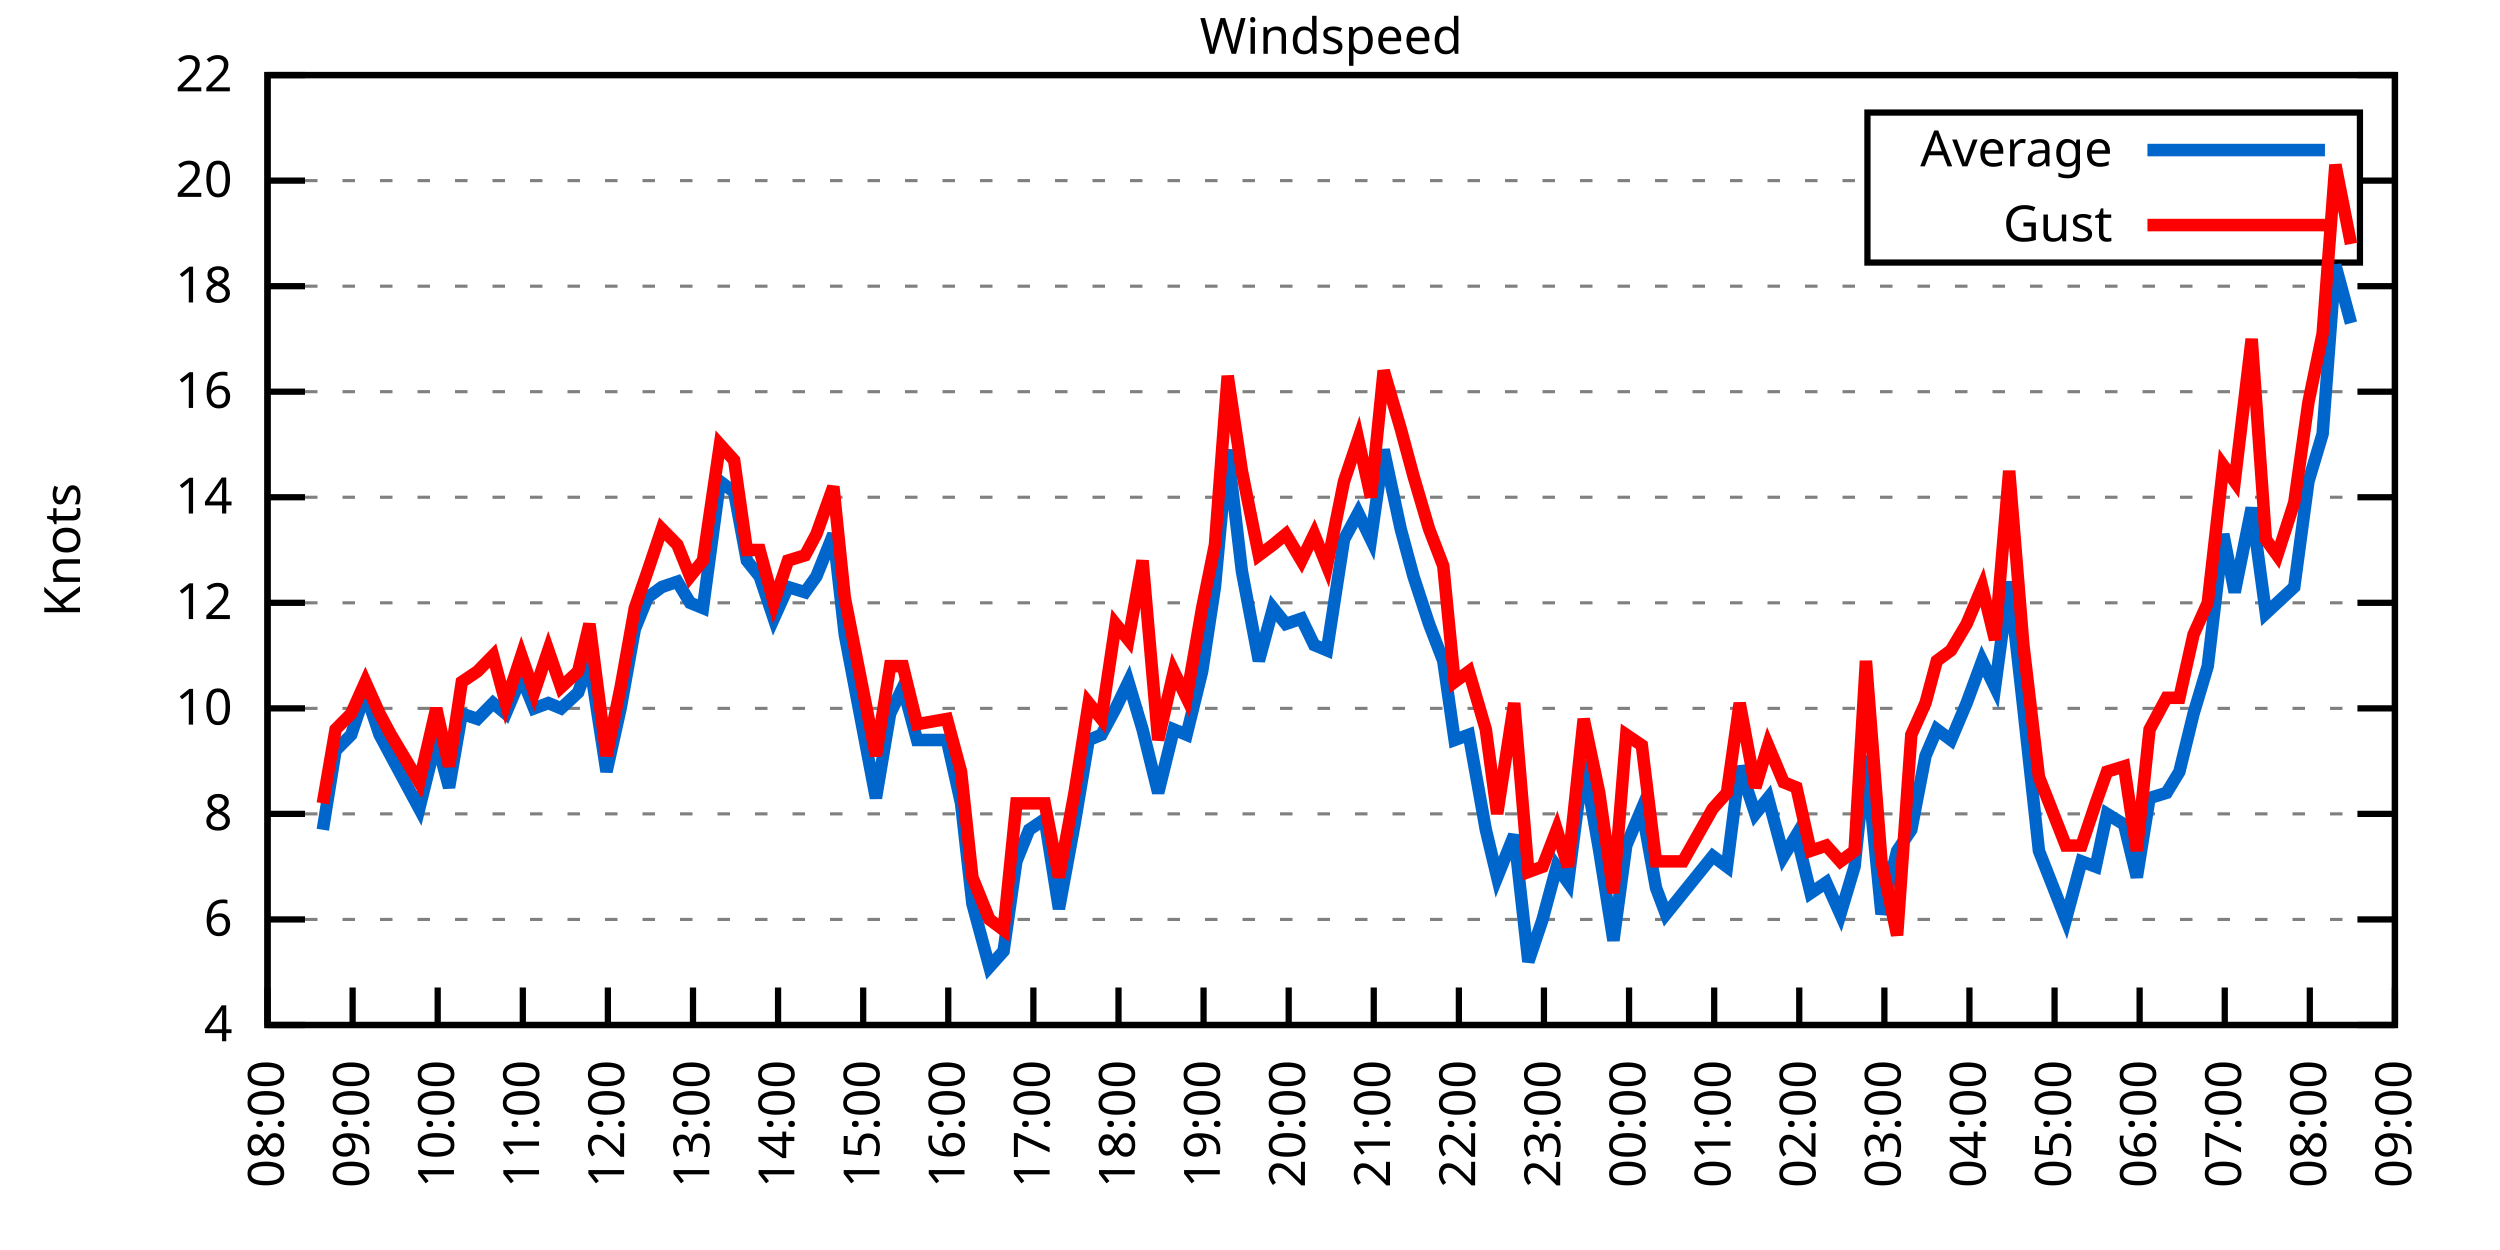
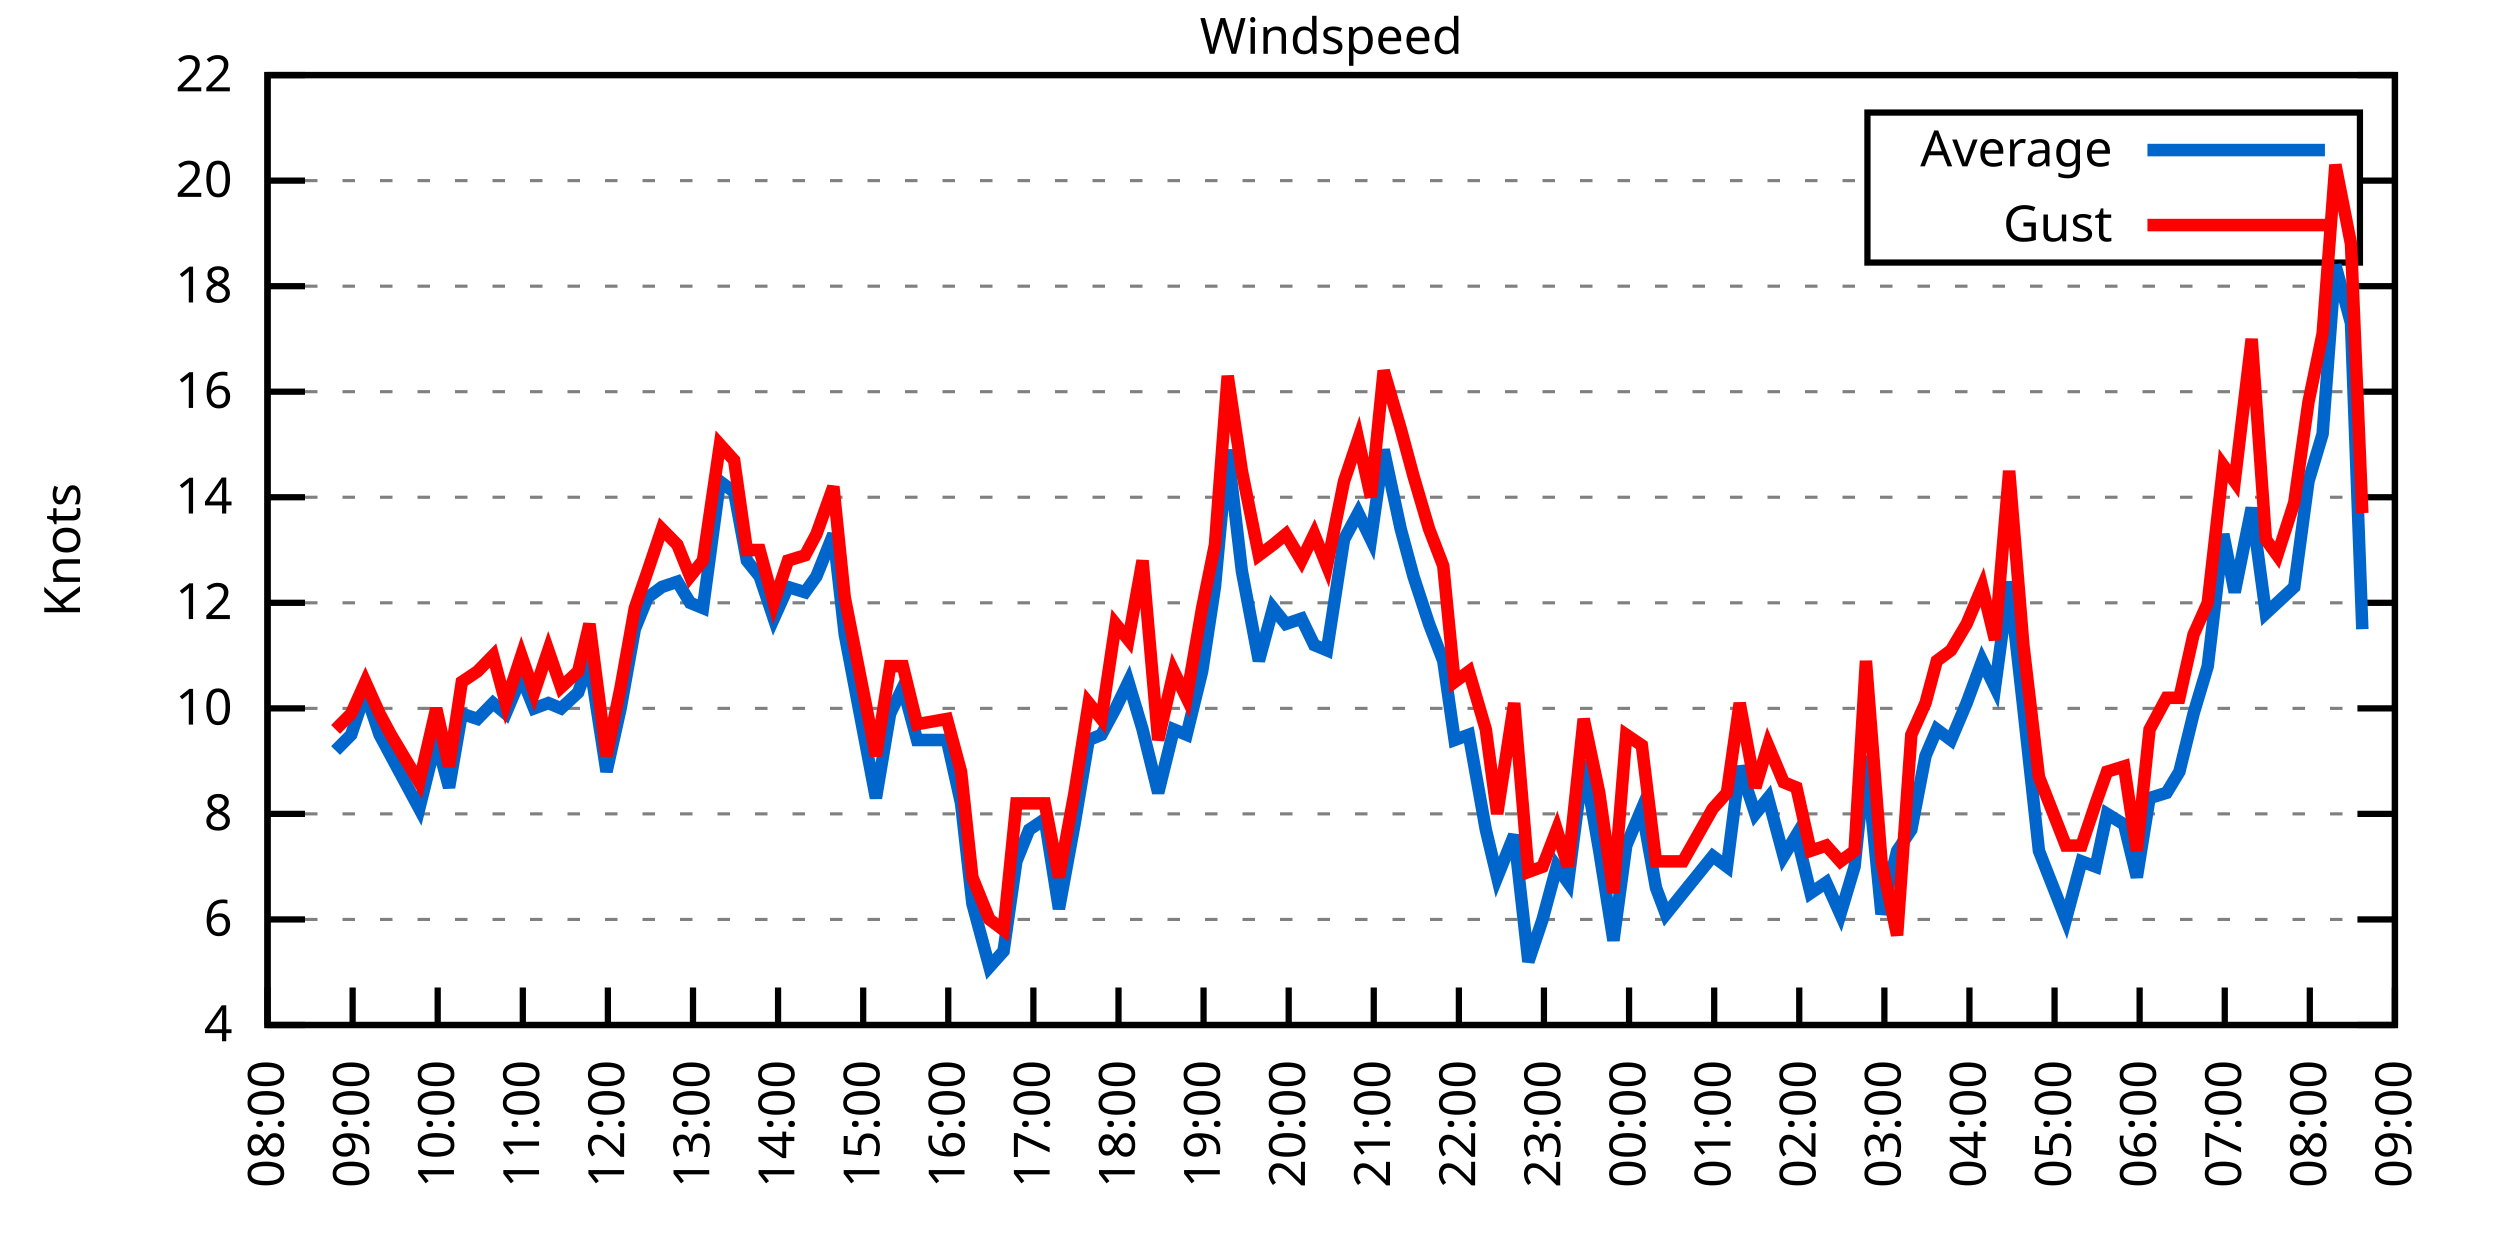
<svg xmlns="http://www.w3.org/2000/svg" xmlns:xlink="http://www.w3.org/1999/xlink" width="400" height="200" viewBox="0 0 400 200">
  <g id="gnuplot_canvas">
    <rect x="0" y="0" width="400" height="200" fill="none" />
    <defs>
      <circle id="gpDot" r="0.5" stroke-width="0.5" stroke="currentColor" />
      <path id="gpPt0" stroke-width="0.333" stroke="currentColor" d="M-1,0 h2 M0,-1 v2" />
      <path id="gpPt1" stroke-width="0.333" stroke="currentColor" d="M-1,-1 L1,1 M1,-1 L-1,1" />
      <path id="gpPt2" stroke-width="0.333" stroke="currentColor" d="M-1,0 L1,0 M0,-1 L0,1 M-1,-1 L1,1 M-1,1 L1,-1" />
      <rect id="gpPt3" stroke-width="0.333" stroke="currentColor" x="-1" y="-1" width="2" height="2" />
      <rect id="gpPt4" stroke-width="0.333" stroke="currentColor" fill="currentColor" x="-1" y="-1" width="2" height="2" />
      <circle id="gpPt5" stroke-width="0.333" stroke="currentColor" cx="0" cy="0" r="1" />
      <use xlink:href="#gpPt5" id="gpPt6" fill="currentColor" stroke="none" />
      <path id="gpPt7" stroke-width="0.333" stroke="currentColor" d="M0,-1.33 L-1.33,0.67 L1.33,0.67 z" />
      <use xlink:href="#gpPt7" id="gpPt8" fill="currentColor" stroke="none" />
      <use xlink:href="#gpPt7" id="gpPt9" stroke="currentColor" transform="rotate(180)" />
      <use xlink:href="#gpPt9" id="gpPt10" fill="currentColor" stroke="none" />
      <use xlink:href="#gpPt3" id="gpPt11" stroke="currentColor" transform="rotate(45)" />
      <use xlink:href="#gpPt11" id="gpPt12" fill="currentColor" stroke="none" />
      <path id="gpPt13" stroke-width="0.333" stroke="currentColor" d="M0,1.330 L1.265,0.411 L0.782,-1.067 L-0.782,-1.076 L-1.265,0.411 z" />
      <use xlink:href="#gpPt13" id="gpPt14" fill="currentColor" stroke="none" />
      <filter id="textbox" filterUnits="objectBoundingBox" x="0" y="0" height="1" width="1">
        <feFlood flood-color="white" flood-opacity="1" result="bgnd" />
        <feComposite in="SourceGraphic" in2="bgnd" operator="atop" />
      </filter>
      <filter id="greybox" filterUnits="objectBoundingBox" x="0" y="0" height="1" width="1">
        <feFlood flood-color="lightgrey" flood-opacity="1" result="grey" />
        <feComposite in="SourceGraphic" in2="grey" operator="atop" />
      </filter>
    </defs>
    <g fill="none" color="white" stroke="currentColor" stroke-width="1.00" stroke-linecap="butt" stroke-linejoin="miter">
</g>
    <g fill="none" color="black" stroke="currentColor" stroke-width="1.00" stroke-linecap="butt" stroke-linejoin="miter">
      <g stroke="none" shape-rendering="crispEdges">
        <polygon fill="rgb(255, 255, 255)" points="42.80,164.00 383.18,164.00 383.18,12.02 42.80,12.02 " />
      </g>
    </g>
    <g fill="none" color="black" stroke="currentColor" stroke-width="1.00" stroke-linecap="butt" stroke-linejoin="miter">
</g>
    <g fill="none" color="black" stroke="black" stroke-width="0.50" stroke-linecap="butt" stroke-linejoin="miter">
</g>
    <g fill="none" color="gray" stroke="currentColor" stroke-width="0.50" stroke-linecap="butt" stroke-linejoin="miter">
      <path stroke="gray" stroke-dasharray="2,4" class="gridline" d="M42.80,164.00 L383.19,164.00  " />
    </g>
    <g fill="none" color="gray" stroke="gray" stroke-width="1.00" stroke-linecap="butt" stroke-linejoin="miter">
</g>
    <g fill="none" color="black" stroke="currentColor" stroke-width="1.00" stroke-linecap="butt" stroke-linejoin="miter">
      <path stroke="black" d="M42.80,164.00 L48.80,164.00 M383.19,164.00 L377.19,164.00  " />
      <g transform="translate(37.20,166.60)" stroke="none" fill="black" font-family="Sans" font-size="8.00" text-anchor="end">
        <text>
          <tspan font-family="Sans"> 4</tspan>
        </text>
      </g>
    </g>
    <g fill="none" color="black" stroke="currentColor" stroke-width="1.00" stroke-linecap="butt" stroke-linejoin="miter">
</g>
    <g fill="none" color="black" stroke="black" stroke-width="0.50" stroke-linecap="butt" stroke-linejoin="miter">
</g>
    <g fill="none" color="gray" stroke="currentColor" stroke-width="0.50" stroke-linecap="butt" stroke-linejoin="miter">
      <path stroke="gray" stroke-dasharray="2,4" class="gridline" d="M42.80,147.11 L383.19,147.11  " />
    </g>
    <g fill="none" color="gray" stroke="gray" stroke-width="1.00" stroke-linecap="butt" stroke-linejoin="miter">
</g>
    <g fill="none" color="black" stroke="currentColor" stroke-width="1.00" stroke-linecap="butt" stroke-linejoin="miter">
      <path stroke="black" d="M42.80,147.11 L48.80,147.11 M383.19,147.11 L377.19,147.11  " />
      <g transform="translate(37.20,149.71)" stroke="none" fill="black" font-family="Sans" font-size="8.00" text-anchor="end">
        <text>
          <tspan font-family="Sans"> 6</tspan>
        </text>
      </g>
    </g>
    <g fill="none" color="black" stroke="currentColor" stroke-width="1.00" stroke-linecap="butt" stroke-linejoin="miter">
</g>
    <g fill="none" color="black" stroke="black" stroke-width="0.50" stroke-linecap="butt" stroke-linejoin="miter">
</g>
    <g fill="none" color="gray" stroke="currentColor" stroke-width="0.50" stroke-linecap="butt" stroke-linejoin="miter">
      <path stroke="gray" stroke-dasharray="2,4" class="gridline" d="M42.80,130.22 L383.19,130.22  " />
    </g>
    <g fill="none" color="gray" stroke="gray" stroke-width="1.00" stroke-linecap="butt" stroke-linejoin="miter">
</g>
    <g fill="none" color="black" stroke="currentColor" stroke-width="1.00" stroke-linecap="butt" stroke-linejoin="miter">
      <path stroke="black" d="M42.80,130.22 L48.80,130.22 M383.19,130.22 L377.19,130.22  " />
      <g transform="translate(37.20,132.82)" stroke="none" fill="black" font-family="Sans" font-size="8.00" text-anchor="end">
        <text>
          <tspan font-family="Sans"> 8</tspan>
        </text>
      </g>
    </g>
    <g fill="none" color="black" stroke="currentColor" stroke-width="1.00" stroke-linecap="butt" stroke-linejoin="miter">
</g>
    <g fill="none" color="black" stroke="black" stroke-width="0.50" stroke-linecap="butt" stroke-linejoin="miter">
</g>
    <g fill="none" color="gray" stroke="currentColor" stroke-width="0.50" stroke-linecap="butt" stroke-linejoin="miter">
      <path stroke="gray" stroke-dasharray="2,4" class="gridline" d="M42.80,113.34 L383.19,113.34  " />
    </g>
    <g fill="none" color="gray" stroke="gray" stroke-width="1.00" stroke-linecap="butt" stroke-linejoin="miter">
</g>
    <g fill="none" color="black" stroke="currentColor" stroke-width="1.00" stroke-linecap="butt" stroke-linejoin="miter">
      <path stroke="black" d="M42.80,113.34 L48.80,113.34 M383.19,113.34 L377.19,113.34  " />
      <g transform="translate(37.20,115.94)" stroke="none" fill="black" font-family="Sans" font-size="8.00" text-anchor="end">
        <text>
          <tspan font-family="Sans"> 10</tspan>
        </text>
      </g>
    </g>
    <g fill="none" color="black" stroke="currentColor" stroke-width="1.00" stroke-linecap="butt" stroke-linejoin="miter">
</g>
    <g fill="none" color="black" stroke="black" stroke-width="0.50" stroke-linecap="butt" stroke-linejoin="miter">
</g>
    <g fill="none" color="gray" stroke="currentColor" stroke-width="0.50" stroke-linecap="butt" stroke-linejoin="miter">
      <path stroke="gray" stroke-dasharray="2,4" class="gridline" d="M42.80,96.45 L383.19,96.45  " />
    </g>
    <g fill="none" color="gray" stroke="gray" stroke-width="1.00" stroke-linecap="butt" stroke-linejoin="miter">
</g>
    <g fill="none" color="black" stroke="currentColor" stroke-width="1.00" stroke-linecap="butt" stroke-linejoin="miter">
      <path stroke="black" d="M42.80,96.45 L48.80,96.45 M383.19,96.45 L377.19,96.45  " />
      <g transform="translate(37.20,99.05)" stroke="none" fill="black" font-family="Sans" font-size="8.00" text-anchor="end">
        <text>
          <tspan font-family="Sans"> 12</tspan>
        </text>
      </g>
    </g>
    <g fill="none" color="black" stroke="currentColor" stroke-width="1.00" stroke-linecap="butt" stroke-linejoin="miter">
</g>
    <g fill="none" color="black" stroke="black" stroke-width="0.50" stroke-linecap="butt" stroke-linejoin="miter">
</g>
    <g fill="none" color="gray" stroke="currentColor" stroke-width="0.50" stroke-linecap="butt" stroke-linejoin="miter">
      <path stroke="gray" stroke-dasharray="2,4" class="gridline" d="M42.80,79.56 L383.19,79.56  " />
    </g>
    <g fill="none" color="gray" stroke="gray" stroke-width="1.00" stroke-linecap="butt" stroke-linejoin="miter">
</g>
    <g fill="none" color="black" stroke="currentColor" stroke-width="1.00" stroke-linecap="butt" stroke-linejoin="miter">
      <path stroke="black" d="M42.80,79.56 L48.80,79.56 M383.19,79.56 L377.19,79.56  " />
      <g transform="translate(37.20,82.16)" stroke="none" fill="black" font-family="Sans" font-size="8.00" text-anchor="end">
        <text>
          <tspan font-family="Sans"> 14</tspan>
        </text>
      </g>
    </g>
    <g fill="none" color="black" stroke="currentColor" stroke-width="1.00" stroke-linecap="butt" stroke-linejoin="miter">
</g>
    <g fill="none" color="black" stroke="black" stroke-width="0.50" stroke-linecap="butt" stroke-linejoin="miter">
</g>
    <g fill="none" color="gray" stroke="currentColor" stroke-width="0.50" stroke-linecap="butt" stroke-linejoin="miter">
      <path stroke="gray" stroke-dasharray="2,4" class="gridline" d="M42.80,62.67 L383.19,62.67  " />
    </g>
    <g fill="none" color="gray" stroke="gray" stroke-width="1.00" stroke-linecap="butt" stroke-linejoin="miter">
</g>
    <g fill="none" color="black" stroke="currentColor" stroke-width="1.00" stroke-linecap="butt" stroke-linejoin="miter">
      <path stroke="black" d="M42.80,62.67 L48.80,62.67 M383.19,62.67 L377.19,62.67  " />
      <g transform="translate(37.20,65.27)" stroke="none" fill="black" font-family="Sans" font-size="8.00" text-anchor="end">
        <text>
          <tspan font-family="Sans"> 16</tspan>
        </text>
      </g>
    </g>
    <g fill="none" color="black" stroke="currentColor" stroke-width="1.00" stroke-linecap="butt" stroke-linejoin="miter">
</g>
    <g fill="none" color="black" stroke="black" stroke-width="0.50" stroke-linecap="butt" stroke-linejoin="miter">
</g>
    <g fill="none" color="gray" stroke="currentColor" stroke-width="0.50" stroke-linecap="butt" stroke-linejoin="miter">
      <path stroke="gray" stroke-dasharray="2,4" class="gridline" d="M42.80,45.79 L383.19,45.79  " />
    </g>
    <g fill="none" color="gray" stroke="gray" stroke-width="1.00" stroke-linecap="butt" stroke-linejoin="miter">
</g>
    <g fill="none" color="black" stroke="currentColor" stroke-width="1.00" stroke-linecap="butt" stroke-linejoin="miter">
      <path stroke="black" d="M42.80,45.79 L48.80,45.79 M383.19,45.79 L377.19,45.79  " />
      <g transform="translate(37.20,48.39)" stroke="none" fill="black" font-family="Sans" font-size="8.00" text-anchor="end">
        <text>
          <tspan font-family="Sans"> 18</tspan>
        </text>
      </g>
    </g>
    <g fill="none" color="black" stroke="currentColor" stroke-width="1.00" stroke-linecap="butt" stroke-linejoin="miter">
</g>
    <g fill="none" color="black" stroke="black" stroke-width="0.50" stroke-linecap="butt" stroke-linejoin="miter">
</g>
    <g fill="none" color="gray" stroke="currentColor" stroke-width="0.50" stroke-linecap="butt" stroke-linejoin="miter">
      <path stroke="gray" stroke-dasharray="2,4" class="gridline" d="M42.80,28.90 L298.79,28.90 M377.59,28.90 L383.19,28.90  " />
    </g>
    <g fill="none" color="gray" stroke="gray" stroke-width="1.00" stroke-linecap="butt" stroke-linejoin="miter">
</g>
    <g fill="none" color="black" stroke="currentColor" stroke-width="1.00" stroke-linecap="butt" stroke-linejoin="miter">
      <path stroke="black" d="M42.80,28.90 L48.80,28.90 M383.19,28.90 L377.19,28.90  " />
      <g transform="translate(37.20,31.50)" stroke="none" fill="black" font-family="Sans" font-size="8.00" text-anchor="end">
        <text>
          <tspan font-family="Sans"> 20</tspan>
        </text>
      </g>
    </g>
    <g fill="none" color="black" stroke="currentColor" stroke-width="1.00" stroke-linecap="butt" stroke-linejoin="miter">
</g>
    <g fill="none" color="black" stroke="black" stroke-width="0.50" stroke-linecap="butt" stroke-linejoin="miter">
</g>
    <g fill="none" color="gray" stroke="currentColor" stroke-width="0.50" stroke-linecap="butt" stroke-linejoin="miter">
      <path stroke="gray" stroke-dasharray="2,4" class="gridline" d="M42.80,12.01 L383.19,12.01  " />
    </g>
    <g fill="none" color="gray" stroke="gray" stroke-width="1.00" stroke-linecap="butt" stroke-linejoin="miter">
</g>
    <g fill="none" color="black" stroke="currentColor" stroke-width="1.00" stroke-linecap="butt" stroke-linejoin="miter">
      <path stroke="black" d="M42.80,12.01 L48.80,12.01 M383.19,12.01 L377.19,12.01  " />
      <g transform="translate(37.20,14.61)" stroke="none" fill="black" font-family="Sans" font-size="8.00" text-anchor="end">
        <text>
          <tspan font-family="Sans"> 22</tspan>
        </text>
      </g>
    </g>
    <g fill="none" color="black" stroke="currentColor" stroke-width="1.00" stroke-linecap="butt" stroke-linejoin="miter">
      <path stroke="black" d="M42.80,164.00 L42.80,158.00  " />
      <g transform="translate(45.40,169.60) rotate(270.00)" stroke="none" fill="black" font-family="Sans" font-size="8.00" text-anchor="end">
        <text>
          <tspan font-family="Sans">08:00</tspan>
        </text>
      </g>
    </g>
    <g fill="none" color="black" stroke="currentColor" stroke-width="1.00" stroke-linecap="butt" stroke-linejoin="miter">
      <path stroke="black" d="M56.42,164.00 L56.42,158.00  " />
      <g transform="translate(59.02,169.60) rotate(270.00)" stroke="none" fill="black" font-family="Sans" font-size="8.00" text-anchor="end">
        <text>
          <tspan font-family="Sans">09:00</tspan>
        </text>
      </g>
    </g>
    <g fill="none" color="black" stroke="currentColor" stroke-width="1.00" stroke-linecap="butt" stroke-linejoin="miter">
      <path stroke="black" d="M70.03,164.00 L70.03,158.00  " />
      <g transform="translate(72.63,169.60) rotate(270.00)" stroke="none" fill="black" font-family="Sans" font-size="8.00" text-anchor="end">
        <text>
          <tspan font-family="Sans">10:00</tspan>
        </text>
      </g>
    </g>
    <g fill="none" color="black" stroke="currentColor" stroke-width="1.00" stroke-linecap="butt" stroke-linejoin="miter">
      <path stroke="black" d="M83.65,164.00 L83.65,158.00  " />
      <g transform="translate(86.25,169.60) rotate(270.00)" stroke="none" fill="black" font-family="Sans" font-size="8.00" text-anchor="end">
        <text>
          <tspan font-family="Sans">11:00</tspan>
        </text>
      </g>
    </g>
    <g fill="none" color="black" stroke="currentColor" stroke-width="1.00" stroke-linecap="butt" stroke-linejoin="miter">
      <path stroke="black" d="M97.26,164.00 L97.26,158.00  " />
      <g transform="translate(99.86,169.60) rotate(270.00)" stroke="none" fill="black" font-family="Sans" font-size="8.00" text-anchor="end">
        <text>
          <tspan font-family="Sans">12:00</tspan>
        </text>
      </g>
    </g>
    <g fill="none" color="black" stroke="currentColor" stroke-width="1.00" stroke-linecap="butt" stroke-linejoin="miter">
      <path stroke="black" d="M110.88,164.00 L110.88,158.00  " />
      <g transform="translate(113.48,169.60) rotate(270.00)" stroke="none" fill="black" font-family="Sans" font-size="8.00" text-anchor="end">
        <text>
          <tspan font-family="Sans">13:00</tspan>
        </text>
      </g>
    </g>
    <g fill="none" color="black" stroke="currentColor" stroke-width="1.00" stroke-linecap="butt" stroke-linejoin="miter">
      <path stroke="black" d="M124.49,164.00 L124.49,158.00  " />
      <g transform="translate(127.09,169.60) rotate(270.00)" stroke="none" fill="black" font-family="Sans" font-size="8.00" text-anchor="end">
        <text>
          <tspan font-family="Sans">14:00</tspan>
        </text>
      </g>
    </g>
    <g fill="none" color="black" stroke="currentColor" stroke-width="1.00" stroke-linecap="butt" stroke-linejoin="miter">
      <path stroke="black" d="M138.11,164.00 L138.11,158.00  " />
      <g transform="translate(140.71,169.60) rotate(270.00)" stroke="none" fill="black" font-family="Sans" font-size="8.00" text-anchor="end">
        <text>
          <tspan font-family="Sans">15:00</tspan>
        </text>
      </g>
    </g>
    <g fill="none" color="black" stroke="currentColor" stroke-width="1.00" stroke-linecap="butt" stroke-linejoin="miter">
      <path stroke="black" d="M151.72,164.00 L151.72,158.00  " />
      <g transform="translate(154.32,169.60) rotate(270.00)" stroke="none" fill="black" font-family="Sans" font-size="8.00" text-anchor="end">
        <text>
          <tspan font-family="Sans">16:00</tspan>
        </text>
      </g>
    </g>
    <g fill="none" color="black" stroke="currentColor" stroke-width="1.00" stroke-linecap="butt" stroke-linejoin="miter">
      <path stroke="black" d="M165.34,164.00 L165.34,158.00  " />
      <g transform="translate(167.94,169.60) rotate(270.00)" stroke="none" fill="black" font-family="Sans" font-size="8.00" text-anchor="end">
        <text>
          <tspan font-family="Sans">17:00</tspan>
        </text>
      </g>
    </g>
    <g fill="none" color="black" stroke="currentColor" stroke-width="1.00" stroke-linecap="butt" stroke-linejoin="miter">
      <path stroke="black" d="M178.96,164.00 L178.96,158.00  " />
      <g transform="translate(181.56,169.60) rotate(270.00)" stroke="none" fill="black" font-family="Sans" font-size="8.00" text-anchor="end">
        <text>
          <tspan font-family="Sans">18:00</tspan>
        </text>
      </g>
    </g>
    <g fill="none" color="black" stroke="currentColor" stroke-width="1.00" stroke-linecap="butt" stroke-linejoin="miter">
      <path stroke="black" d="M192.57,164.00 L192.57,158.00  " />
      <g transform="translate(195.17,169.60) rotate(270.00)" stroke="none" fill="black" font-family="Sans" font-size="8.00" text-anchor="end">
        <text>
          <tspan font-family="Sans">19:00</tspan>
        </text>
      </g>
    </g>
    <g fill="none" color="black" stroke="currentColor" stroke-width="1.00" stroke-linecap="butt" stroke-linejoin="miter">
      <path stroke="black" d="M206.19,164.00 L206.19,158.00  " />
      <g transform="translate(208.79,169.60) rotate(270.00)" stroke="none" fill="black" font-family="Sans" font-size="8.00" text-anchor="end">
        <text>
          <tspan font-family="Sans">20:00</tspan>
        </text>
      </g>
    </g>
    <g fill="none" color="black" stroke="currentColor" stroke-width="1.00" stroke-linecap="butt" stroke-linejoin="miter">
      <path stroke="black" d="M219.80,164.00 L219.80,158.00  " />
      <g transform="translate(222.40,169.60) rotate(270.00)" stroke="none" fill="black" font-family="Sans" font-size="8.00" text-anchor="end">
        <text>
          <tspan font-family="Sans">21:00</tspan>
        </text>
      </g>
    </g>
    <g fill="none" color="black" stroke="currentColor" stroke-width="1.00" stroke-linecap="butt" stroke-linejoin="miter">
      <path stroke="black" d="M233.42,164.00 L233.42,158.00  " />
      <g transform="translate(236.02,169.60) rotate(270.00)" stroke="none" fill="black" font-family="Sans" font-size="8.00" text-anchor="end">
        <text>
          <tspan font-family="Sans">22:00</tspan>
        </text>
      </g>
    </g>
    <g fill="none" color="black" stroke="currentColor" stroke-width="1.00" stroke-linecap="butt" stroke-linejoin="miter">
      <path stroke="black" d="M247.03,164.00 L247.03,158.00  " />
      <g transform="translate(249.63,169.60) rotate(270.00)" stroke="none" fill="black" font-family="Sans" font-size="8.00" text-anchor="end">
        <text>
          <tspan font-family="Sans">23:00</tspan>
        </text>
      </g>
    </g>
    <g fill="none" color="black" stroke="currentColor" stroke-width="1.00" stroke-linecap="butt" stroke-linejoin="miter">
      <path stroke="black" d="M260.65,164.00 L260.65,158.00  " />
      <g transform="translate(263.25,169.60) rotate(270.00)" stroke="none" fill="black" font-family="Sans" font-size="8.00" text-anchor="end">
        <text>
          <tspan font-family="Sans">00:00</tspan>
        </text>
      </g>
    </g>
    <g fill="none" color="black" stroke="currentColor" stroke-width="1.00" stroke-linecap="butt" stroke-linejoin="miter">
      <path stroke="black" d="M274.27,164.00 L274.27,158.00  " />
      <g transform="translate(276.87,169.60) rotate(270.00)" stroke="none" fill="black" font-family="Sans" font-size="8.00" text-anchor="end">
        <text>
          <tspan font-family="Sans">01:00</tspan>
        </text>
      </g>
    </g>
    <g fill="none" color="black" stroke="currentColor" stroke-width="1.00" stroke-linecap="butt" stroke-linejoin="miter">
      <path stroke="black" d="M287.88,164.00 L287.88,158.00  " />
      <g transform="translate(290.48,169.60) rotate(270.00)" stroke="none" fill="black" font-family="Sans" font-size="8.00" text-anchor="end">
        <text>
          <tspan font-family="Sans">02:00</tspan>
        </text>
      </g>
    </g>
    <g fill="none" color="black" stroke="currentColor" stroke-width="1.00" stroke-linecap="butt" stroke-linejoin="miter">
      <path stroke="black" d="M301.50,164.00 L301.50,158.00  " />
      <g transform="translate(304.10,169.60) rotate(270.00)" stroke="none" fill="black" font-family="Sans" font-size="8.00" text-anchor="end">
        <text>
          <tspan font-family="Sans">03:00</tspan>
        </text>
      </g>
    </g>
    <g fill="none" color="black" stroke="currentColor" stroke-width="1.00" stroke-linecap="butt" stroke-linejoin="miter">
      <path stroke="black" d="M315.11,164.00 L315.11,158.00  " />
      <g transform="translate(317.71,169.60) rotate(270.00)" stroke="none" fill="black" font-family="Sans" font-size="8.00" text-anchor="end">
        <text>
          <tspan font-family="Sans">04:00</tspan>
        </text>
      </g>
    </g>
    <g fill="none" color="black" stroke="currentColor" stroke-width="1.00" stroke-linecap="butt" stroke-linejoin="miter">
      <path stroke="black" d="M328.73,164.00 L328.73,158.00  " />
      <g transform="translate(331.33,169.60) rotate(270.00)" stroke="none" fill="black" font-family="Sans" font-size="8.00" text-anchor="end">
        <text>
          <tspan font-family="Sans">05:00</tspan>
        </text>
      </g>
    </g>
    <g fill="none" color="black" stroke="currentColor" stroke-width="1.00" stroke-linecap="butt" stroke-linejoin="miter">
      <path stroke="black" d="M342.34,164.00 L342.34,158.00  " />
      <g transform="translate(344.94,169.60) rotate(270.00)" stroke="none" fill="black" font-family="Sans" font-size="8.00" text-anchor="end">
        <text>
          <tspan font-family="Sans">06:00</tspan>
        </text>
      </g>
    </g>
    <g fill="none" color="black" stroke="currentColor" stroke-width="1.00" stroke-linecap="butt" stroke-linejoin="miter">
      <path stroke="black" d="M355.96,164.00 L355.96,158.00  " />
      <g transform="translate(358.56,169.60) rotate(270.00)" stroke="none" fill="black" font-family="Sans" font-size="8.00" text-anchor="end">
        <text>
          <tspan font-family="Sans">07:00</tspan>
        </text>
      </g>
    </g>
    <g fill="none" color="black" stroke="currentColor" stroke-width="1.00" stroke-linecap="butt" stroke-linejoin="miter">
      <path stroke="black" d="M369.57,164.00 L369.57,158.00  " />
      <g transform="translate(372.17,169.60) rotate(270.00)" stroke="none" fill="black" font-family="Sans" font-size="8.00" text-anchor="end">
        <text>
          <tspan font-family="Sans">08:00</tspan>
        </text>
      </g>
    </g>
    <g fill="none" color="black" stroke="currentColor" stroke-width="1.00" stroke-linecap="butt" stroke-linejoin="miter">
      <path stroke="black" d="M383.19,164.00 L383.19,158.00  " />
      <g transform="translate(385.79,169.60) rotate(270.00)" stroke="none" fill="black" font-family="Sans" font-size="8.00" text-anchor="end">
        <text>
          <tspan font-family="Sans">09:00</tspan>
        </text>
      </g>
    </g>
    <g fill="none" color="black" stroke="currentColor" stroke-width="1.00" stroke-linecap="butt" stroke-linejoin="miter">
</g>
    <g fill="none" color="black" stroke="currentColor" stroke-width="1.00" stroke-linecap="butt" stroke-linejoin="miter">
      <path stroke="black" d="M42.80,12.01 L42.80,164.00 L383.19,164.00 L383.19,12.01 L42.80,12.01 Z  " />
    </g>
    <g fill="none" color="black" stroke="currentColor" stroke-width="1.00" stroke-linecap="butt" stroke-linejoin="miter">
</g>
    <g fill="none" color="black" stroke="currentColor" stroke-width="1.00" stroke-linecap="butt" stroke-linejoin="miter">
      <path stroke="black" d="M298.79,42.01 L298.79,18.01 L377.59,18.01 L377.59,42.01 L298.79,42.01 Z  " />
    </g>
    <g id="Windspeed_plot_1">
      <g fill="none" color="white" stroke="black" stroke-width="2.00" stroke-linecap="butt" stroke-linejoin="miter">
</g>
      <g fill="none" color="black" stroke="currentColor" stroke-width="2.00" stroke-linecap="butt" stroke-linejoin="miter">
        <g transform="translate(337.99,26.61)" stroke="none" fill="black" font-family="Sans" font-size="8.00" text-anchor="end">
          <text>
            <tspan font-family="Sans">Average</tspan>
          </text>
        </g>
      </g>
      <g fill="none" color="black" stroke="currentColor" stroke-width="2.00" stroke-linecap="butt" stroke-linejoin="miter">
-         <path stroke="rgb(  0, 102, 204)" d="M343.59,24.01 L371.99,24.01 M51.65,132.76 L53.69,120.09 L56.19,117.56 L58.46,110.80 L60.73,117.56 L62.54,120.94   L67.08,129.38 L69.80,118.40 L71.85,126.00 L73.89,114.18 L76.39,115.03 L78.88,112.49 L80.92,114.18 L83.42,108.27   L85.46,113.34 L87.73,112.49 L89.77,113.34 L92.50,110.80 L94.31,105.74 L97.04,123.47 L99.30,113.34 L101.57,100.67   L103.62,95.60 L105.89,93.92 L108.38,93.07 L110.42,96.45 L112.47,97.29 L115.19,77.03 L117.46,78.72 L119.50,89.69   L121.54,92.23 L123.81,98.98 L126.08,93.92 L128.81,94.76 L130.62,92.23 L133.34,85.47 L135.16,101.52 L140.15,127.69   L142.42,114.18 L144.46,109.96 L146.73,118.40 L151.50,118.40 L153.77,128.54 L155.58,144.58 L158.31,154.71 L160.57,152.18   L162.62,137.82 L164.66,132.76 L167.16,131.07 L169.43,145.42 L171.92,131.91 L174.19,118.40 L176.23,117.56 L178.50,113.34   L180.54,109.11 L182.81,116.71 L185.31,126.85 L187.81,116.71 L189.85,117.56 L192.34,107.43 L194.39,93.92 L196.43,71.96   L198.70,91.38 L201.42,105.74 L203.69,97.29 L205.73,99.83 L208.23,98.98 L210.27,103.20 L212.31,104.05 L215.04,86.32   L217.31,82.09 L219.35,86.32 L221.39,71.96 L224.11,84.63 L226.16,92.23 L228.65,99.83 L230.92,105.74 L232.74,118.40   L235.01,117.56 L237.73,132.76 L239.55,140.36 L242.27,133.60 L244.54,153.87 L246.81,147.11 L249.08,138.67 L250.89,141.20   L253.39,121.78 L255.88,136.14 L258.15,150.49 L260.20,135.29 L262.69,129.38 L264.96,142.05 L266.55,146.27 L269.27,142.89   L274.04,136.98 L276.31,138.67 L278.35,122.62 L280.85,130.22 L282.89,127.69 L285.38,136.98 L287.43,133.60 L289.70,142.89   L292.19,141.20 L294.46,146.27 L296.73,138.67 L298.55,120.94 L301.04,146.27 L303.54,136.14 L305.81,132.76 L308.08,120.94   L309.89,116.71 L312.16,118.40 L314.66,112.49 L317.15,105.74 L319.20,109.96 L321.47,93.07 L323.74,113.34 L326.23,136.14   L330.54,147.11 L333.04,137.82 L335.31,138.67 L337.12,130.22 L339.85,131.91 L341.89,140.36 L343.93,127.69 L346.65,126.85   L348.70,123.47 L350.97,114.18 L353.24,106.58 L355.73,85.47 L357.55,94.76 L360.27,81.25 L362.54,98.14 L364.36,96.45   L367.08,93.92 L369.35,77.03 L371.62,69.43 L373.66,42.41 L376.16,51.70  " />
+         <path stroke="rgb(  0, 102, 204)" d="M343.59,24.01 L371.99,24.01 M53.69,120.09 L56.19,117.56 L58.46,110.80 L60.73,117.56 L62.54,120.94 L67.08,129.38   L69.80,118.40 L71.85,126.00 L73.89,114.18 L76.39,115.03 L78.88,112.49 L80.92,114.18 L83.42,108.27 L85.46,113.34   L87.73,112.49 L89.77,113.34 L92.50,110.80 L94.31,105.74 L97.04,123.47 L99.30,113.34 L101.57,100.67 L103.62,95.60   L105.89,93.92 L108.38,93.07 L110.42,96.45 L112.47,97.29 L115.19,77.03 L117.46,78.72 L119.50,89.69 L121.54,92.23   L123.81,98.98 L126.08,93.92 L128.81,94.76 L130.62,92.23 L133.34,85.47 L135.16,101.52 L140.15,127.69 L142.42,114.18   L144.46,109.96 L146.73,118.40 L151.50,118.40 L153.77,128.54 L155.58,144.58 L158.31,154.71 L160.57,152.18 L162.62,137.82   L164.66,132.76 L167.16,131.07 L169.43,145.42 L171.92,131.91 L174.19,118.40 L176.23,117.56 L178.50,113.34 L180.54,109.11   L182.81,116.71 L185.31,126.85 L187.81,116.71 L189.85,117.56 L192.34,107.43 L194.39,93.92 L196.43,71.96 L198.70,91.38   L201.42,105.74 L203.69,97.29 L205.73,99.83 L208.23,98.98 L210.27,103.20 L212.31,104.05 L215.04,86.32 L217.31,82.09   L219.35,86.32 L221.39,71.96 L224.11,84.63 L226.16,92.23 L228.65,99.83 L230.92,105.74 L232.74,118.40 L235.01,117.56   L237.73,132.76 L239.55,140.36 L242.27,133.60 L244.54,153.87 L246.81,147.11 L249.08,138.67 L250.89,141.20 L253.39,121.78   L255.88,136.14 L258.15,150.49 L260.20,135.29 L262.69,129.38 L264.96,142.05 L266.55,146.27 L269.27,142.89 L274.04,136.98   L276.31,138.67 L278.35,122.62 L280.85,130.22 L282.89,127.69 L285.38,136.98 L287.43,133.60 L289.70,142.89 L292.19,141.20   L294.46,146.27 L296.73,138.67 L298.55,120.94 L301.04,146.27 L303.54,136.14 L305.81,132.76 L308.08,120.94 L309.89,116.71   L312.16,118.40 L314.66,112.49 L317.15,105.74 L319.20,109.96 L321.47,93.07 L323.74,113.34 L326.23,136.14 L330.54,147.11   L333.04,137.82 L335.31,138.67 L337.12,130.22 L339.85,131.91 L341.89,140.36 L343.93,127.69 L346.65,126.85 L348.70,123.47   L350.97,114.18 L353.24,106.58 L355.73,85.47 L357.55,94.76 L360.27,81.25 L362.54,98.14 L364.36,96.45 L367.08,93.92   L369.35,77.03 L371.62,69.43 L373.66,42.41 L376.16,51.70 L377.97,100.67  " />
      </g>
    </g>
    <g id="Windspeed_plot_2">
      <g fill="none" color="black" stroke="currentColor" stroke-width="2.00" stroke-linecap="butt" stroke-linejoin="miter">
        <g transform="translate(337.99,38.61)" stroke="none" fill="black" font-family="Sans" font-size="8.00" text-anchor="end">
          <text>
            <tspan font-family="Sans">Gust</tspan>
          </text>
        </g>
      </g>
      <g fill="none" color="black" stroke="currentColor" stroke-width="2.00" stroke-linecap="butt" stroke-linejoin="miter">
-         <path stroke="rgb(255,   0,   0)" d="M343.59,36.01 L371.99,36.01 M51.65,128.54 L53.69,116.71 L56.19,114.18 L58.46,109.11 L60.73,114.18 L62.54,117.56   L67.08,125.16 L69.80,113.34 L71.85,122.62 L73.89,109.11 L76.39,107.43 L78.88,104.89 L80.92,112.49 L83.42,104.89   L85.46,110.80 L87.73,104.05 L89.77,109.96 L92.50,107.43 L94.31,99.83 L97.04,120.94 L99.30,109.96 L101.57,97.29   L103.62,91.38 L105.89,84.63 L108.38,87.16 L110.42,92.23 L112.47,89.69 L115.19,71.12 L117.46,73.65 L119.50,88.00   L121.54,88.00 L123.81,96.45 L126.08,89.69 L128.81,88.85 L130.62,85.47 L133.34,77.87 L135.16,95.60 L140.15,120.94   L142.42,106.58 L144.46,106.58 L146.73,115.87 L151.50,115.03 L153.77,123.47 L155.58,140.36 L158.31,147.11 L160.57,148.80   L162.62,128.54 L164.66,128.54 L167.16,128.54 L169.43,140.36 L171.92,126.85 L174.19,112.49 L176.23,115.03 L178.50,99.83   L180.54,102.36 L182.81,89.69 L185.31,118.40 L187.81,107.43 L189.85,111.65 L192.34,97.29 L194.39,87.16 L196.43,60.14   L198.70,75.34 L201.42,88.85 L203.69,87.16 L205.73,85.47 L208.23,89.69 L210.27,85.47 L212.31,90.54 L215.04,77.03   L217.31,70.27 L219.35,79.56 L221.39,59.30 L224.11,68.58 L226.16,76.18 L228.65,84.63 L230.92,90.54 L232.74,109.11   L235.01,107.43 L237.73,116.71 L239.55,130.22 L242.27,112.49 L244.54,139.51 L246.81,138.67 L249.08,132.76 L250.89,138.67   L253.39,115.03 L255.88,126.85 L258.15,142.89 L260.20,117.56 L262.69,119.25 L264.96,137.82 L266.55,137.82 L269.27,137.82   L274.04,129.38 L276.31,126.85 L278.35,112.49 L280.85,126.00 L282.89,119.25 L285.38,125.16 L287.43,126.00 L289.70,136.14   L292.19,135.29 L294.46,137.82 L296.73,136.14 L298.55,105.74 L301.04,137.82 L303.54,149.65 L305.81,117.56 L308.08,112.49   L309.89,105.74 L312.16,104.05 L314.66,99.83 L317.15,93.92 L319.20,102.36 L321.47,75.34 L323.74,103.20 L326.23,124.31   L330.54,135.29 L333.04,135.29 L335.31,128.54 L337.12,123.47 L339.85,122.62 L341.89,136.14 L343.93,116.71 L346.65,111.65   L348.70,111.65 L350.97,101.52 L353.24,96.45 L355.73,74.49 L357.55,77.03 L360.27,54.23 L362.54,86.32 L364.36,88.85   L367.08,80.41 L369.35,64.36 L371.62,53.39 L373.66,26.36 L376.16,39.03  " />
+         <path stroke="rgb(255,   0,   0)" d="M343.59,36.01 L371.99,36.01 M53.69,116.71 L56.19,114.18 L58.46,109.11 L60.73,114.18 L62.54,117.56 L67.08,125.16   L69.80,113.34 L71.85,122.62 L73.89,109.11 L76.39,107.43 L78.88,104.89 L80.92,112.49 L83.42,104.89 L85.46,110.80   L87.73,104.05 L89.77,109.96 L92.50,107.43 L94.31,99.83 L97.04,120.94 L99.30,109.96 L101.57,97.29 L103.62,91.38   L105.89,84.63 L108.38,87.16 L110.42,92.23 L112.47,89.69 L115.19,71.12 L117.46,73.65 L119.50,88.00 L121.54,88.00   L123.81,96.45 L126.08,89.69 L128.81,88.85 L130.62,85.47 L133.34,77.87 L135.16,95.60 L140.15,120.94 L142.42,106.58   L144.46,106.58 L146.73,115.87 L151.50,115.03 L153.77,123.47 L155.58,140.36 L158.31,147.11 L160.57,148.80 L162.62,128.54   L164.66,128.54 L167.16,128.54 L169.43,140.36 L171.92,126.85 L174.19,112.49 L176.23,115.03 L178.50,99.83 L180.54,102.36   L182.81,89.69 L185.31,118.40 L187.81,107.43 L189.85,111.65 L192.34,97.29 L194.39,87.16 L196.43,60.14 L198.70,75.34   L201.42,88.85 L203.69,87.16 L205.73,85.47 L208.23,89.69 L210.27,85.47 L212.31,90.54 L215.04,77.03 L217.31,70.27   L219.35,79.56 L221.39,59.30 L224.11,68.58 L226.16,76.18 L228.65,84.63 L230.92,90.54 L232.74,109.11 L235.01,107.43   L237.73,116.71 L239.55,130.22 L242.27,112.49 L244.54,139.51 L246.81,138.67 L249.08,132.76 L250.89,138.67 L253.39,115.03   L255.88,126.85 L258.15,142.89 L260.20,117.56 L262.69,119.25 L264.96,137.82 L266.55,137.82 L269.27,137.82 L274.04,129.38   L276.31,126.85 L278.35,112.49 L280.85,126.00 L282.89,119.25 L285.38,125.16 L287.43,126.00 L289.70,136.14 L292.19,135.29   L294.46,137.82 L296.73,136.14 L298.55,105.74 L301.04,137.82 L303.54,149.65 L305.81,117.56 L308.08,112.49 L309.89,105.74   L312.16,104.05 L314.66,99.83 L317.15,93.92 L319.20,102.36 L321.47,75.34 L323.74,103.20 L326.23,124.31 L330.54,135.29   L333.04,135.29 L335.31,128.54 L337.12,123.47 L339.85,122.62 L341.89,136.14 L343.93,116.71 L346.65,111.65 L348.70,111.65   L350.97,101.52 L353.24,96.45 L355.73,74.49 L357.55,77.03 L360.27,54.23 L362.54,86.32 L364.36,88.85 L367.08,80.41   L369.35,64.36 L371.62,53.39 L373.66,26.36 L376.16,39.03 L377.97,82.09  " />
      </g>
    </g>
    <g fill="none" color="black" stroke="currentColor" stroke-width="2.00" stroke-linecap="butt" stroke-linejoin="miter">
</g>
    <g fill="none" color="black" stroke="black" stroke-width="1.00" stroke-linecap="butt" stroke-linejoin="miter">
</g>
    <g fill="none" color="black" stroke="currentColor" stroke-width="1.00" stroke-linecap="butt" stroke-linejoin="miter">
      <path stroke="black" d="M42.80,12.01 L42.80,164.00 L383.19,164.00 L383.19,12.01 L42.80,12.01 Z  " />
      <g transform="translate(12.80,88.01) rotate(270.00)" stroke="none" fill="black" font-family="Sans" font-size="8.00" text-anchor="middle">
        <text>
          <tspan font-family="Sans">Knots</tspan>
        </text>
      </g>
    </g>
    <g fill="none" color="black" stroke="currentColor" stroke-width="1.00" stroke-linecap="butt" stroke-linejoin="miter">
</g>
    <g fill="none" color="black" stroke="currentColor" stroke-width="1.00" stroke-linecap="butt" stroke-linejoin="miter">
      <g transform="translate(212.99,8.61)" stroke="none" fill="black" font-family="Sans" font-size="8.00" text-anchor="middle">
        <text>
          <tspan font-family="Sans">Windspeed</tspan>
        </text>
      </g>
    </g>
    <g fill="none" color="black" stroke="currentColor" stroke-width="1.00" stroke-linecap="butt" stroke-linejoin="miter">
</g>
  </g>
</svg>
